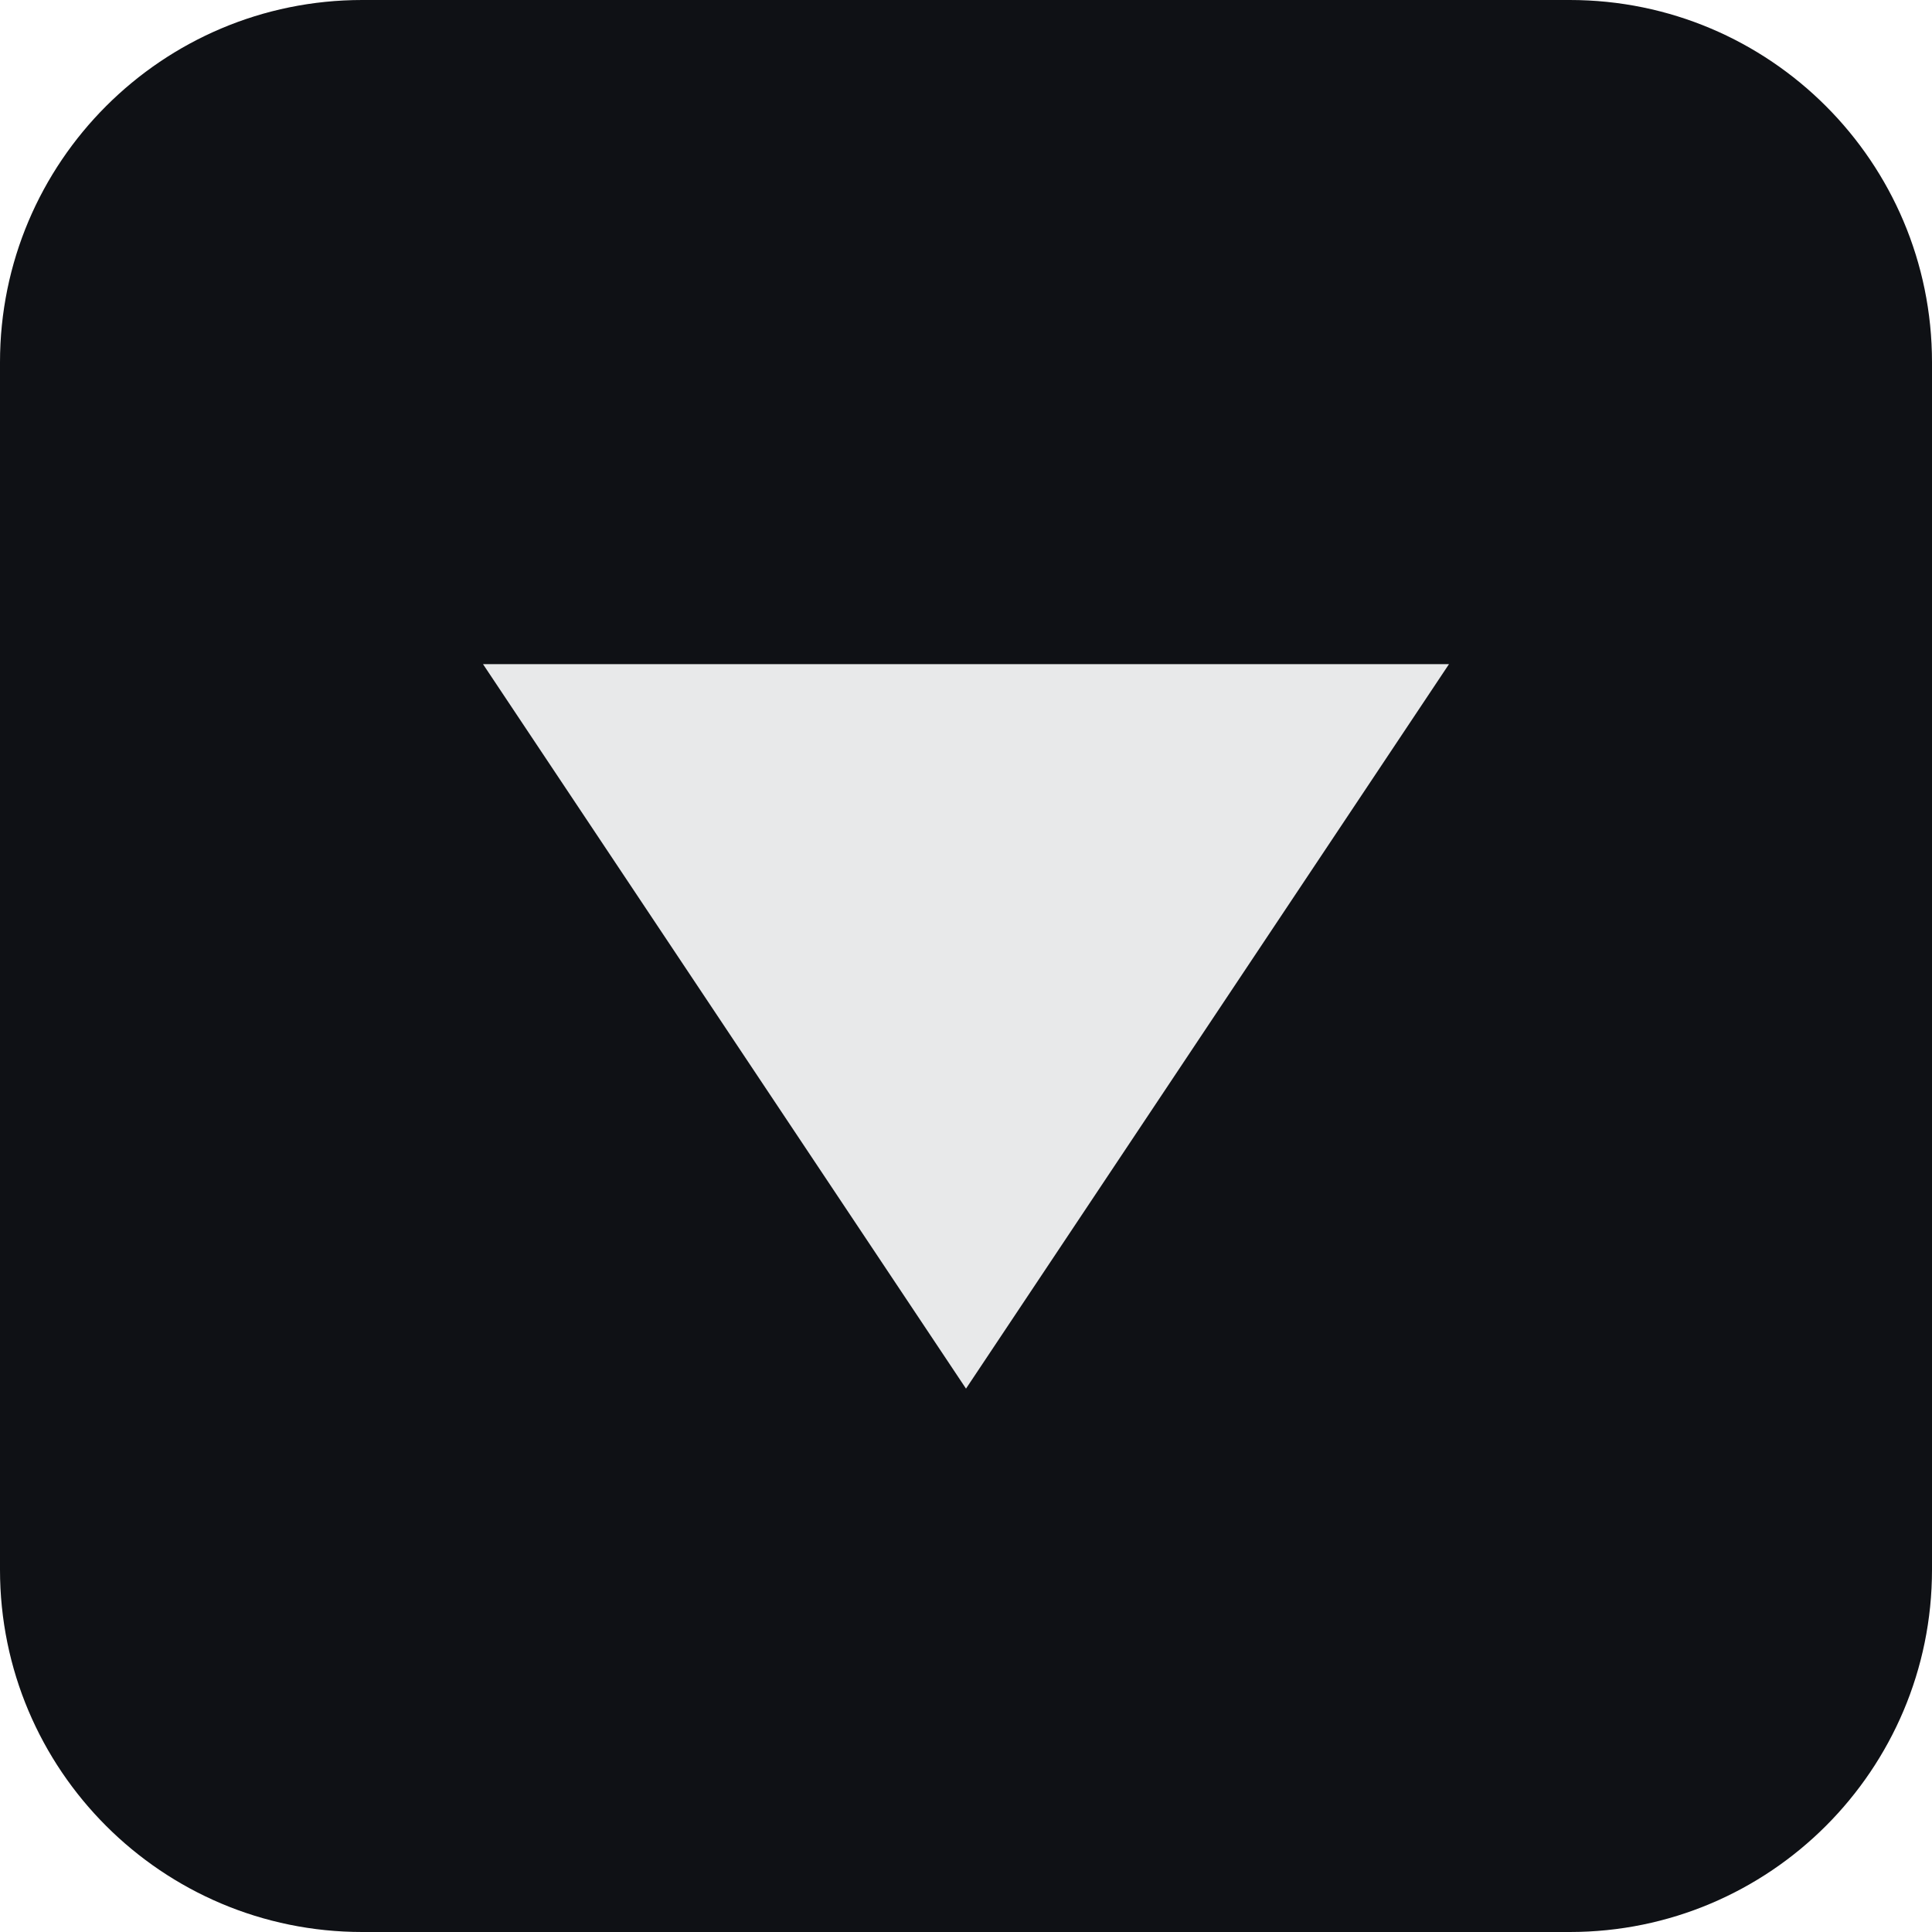
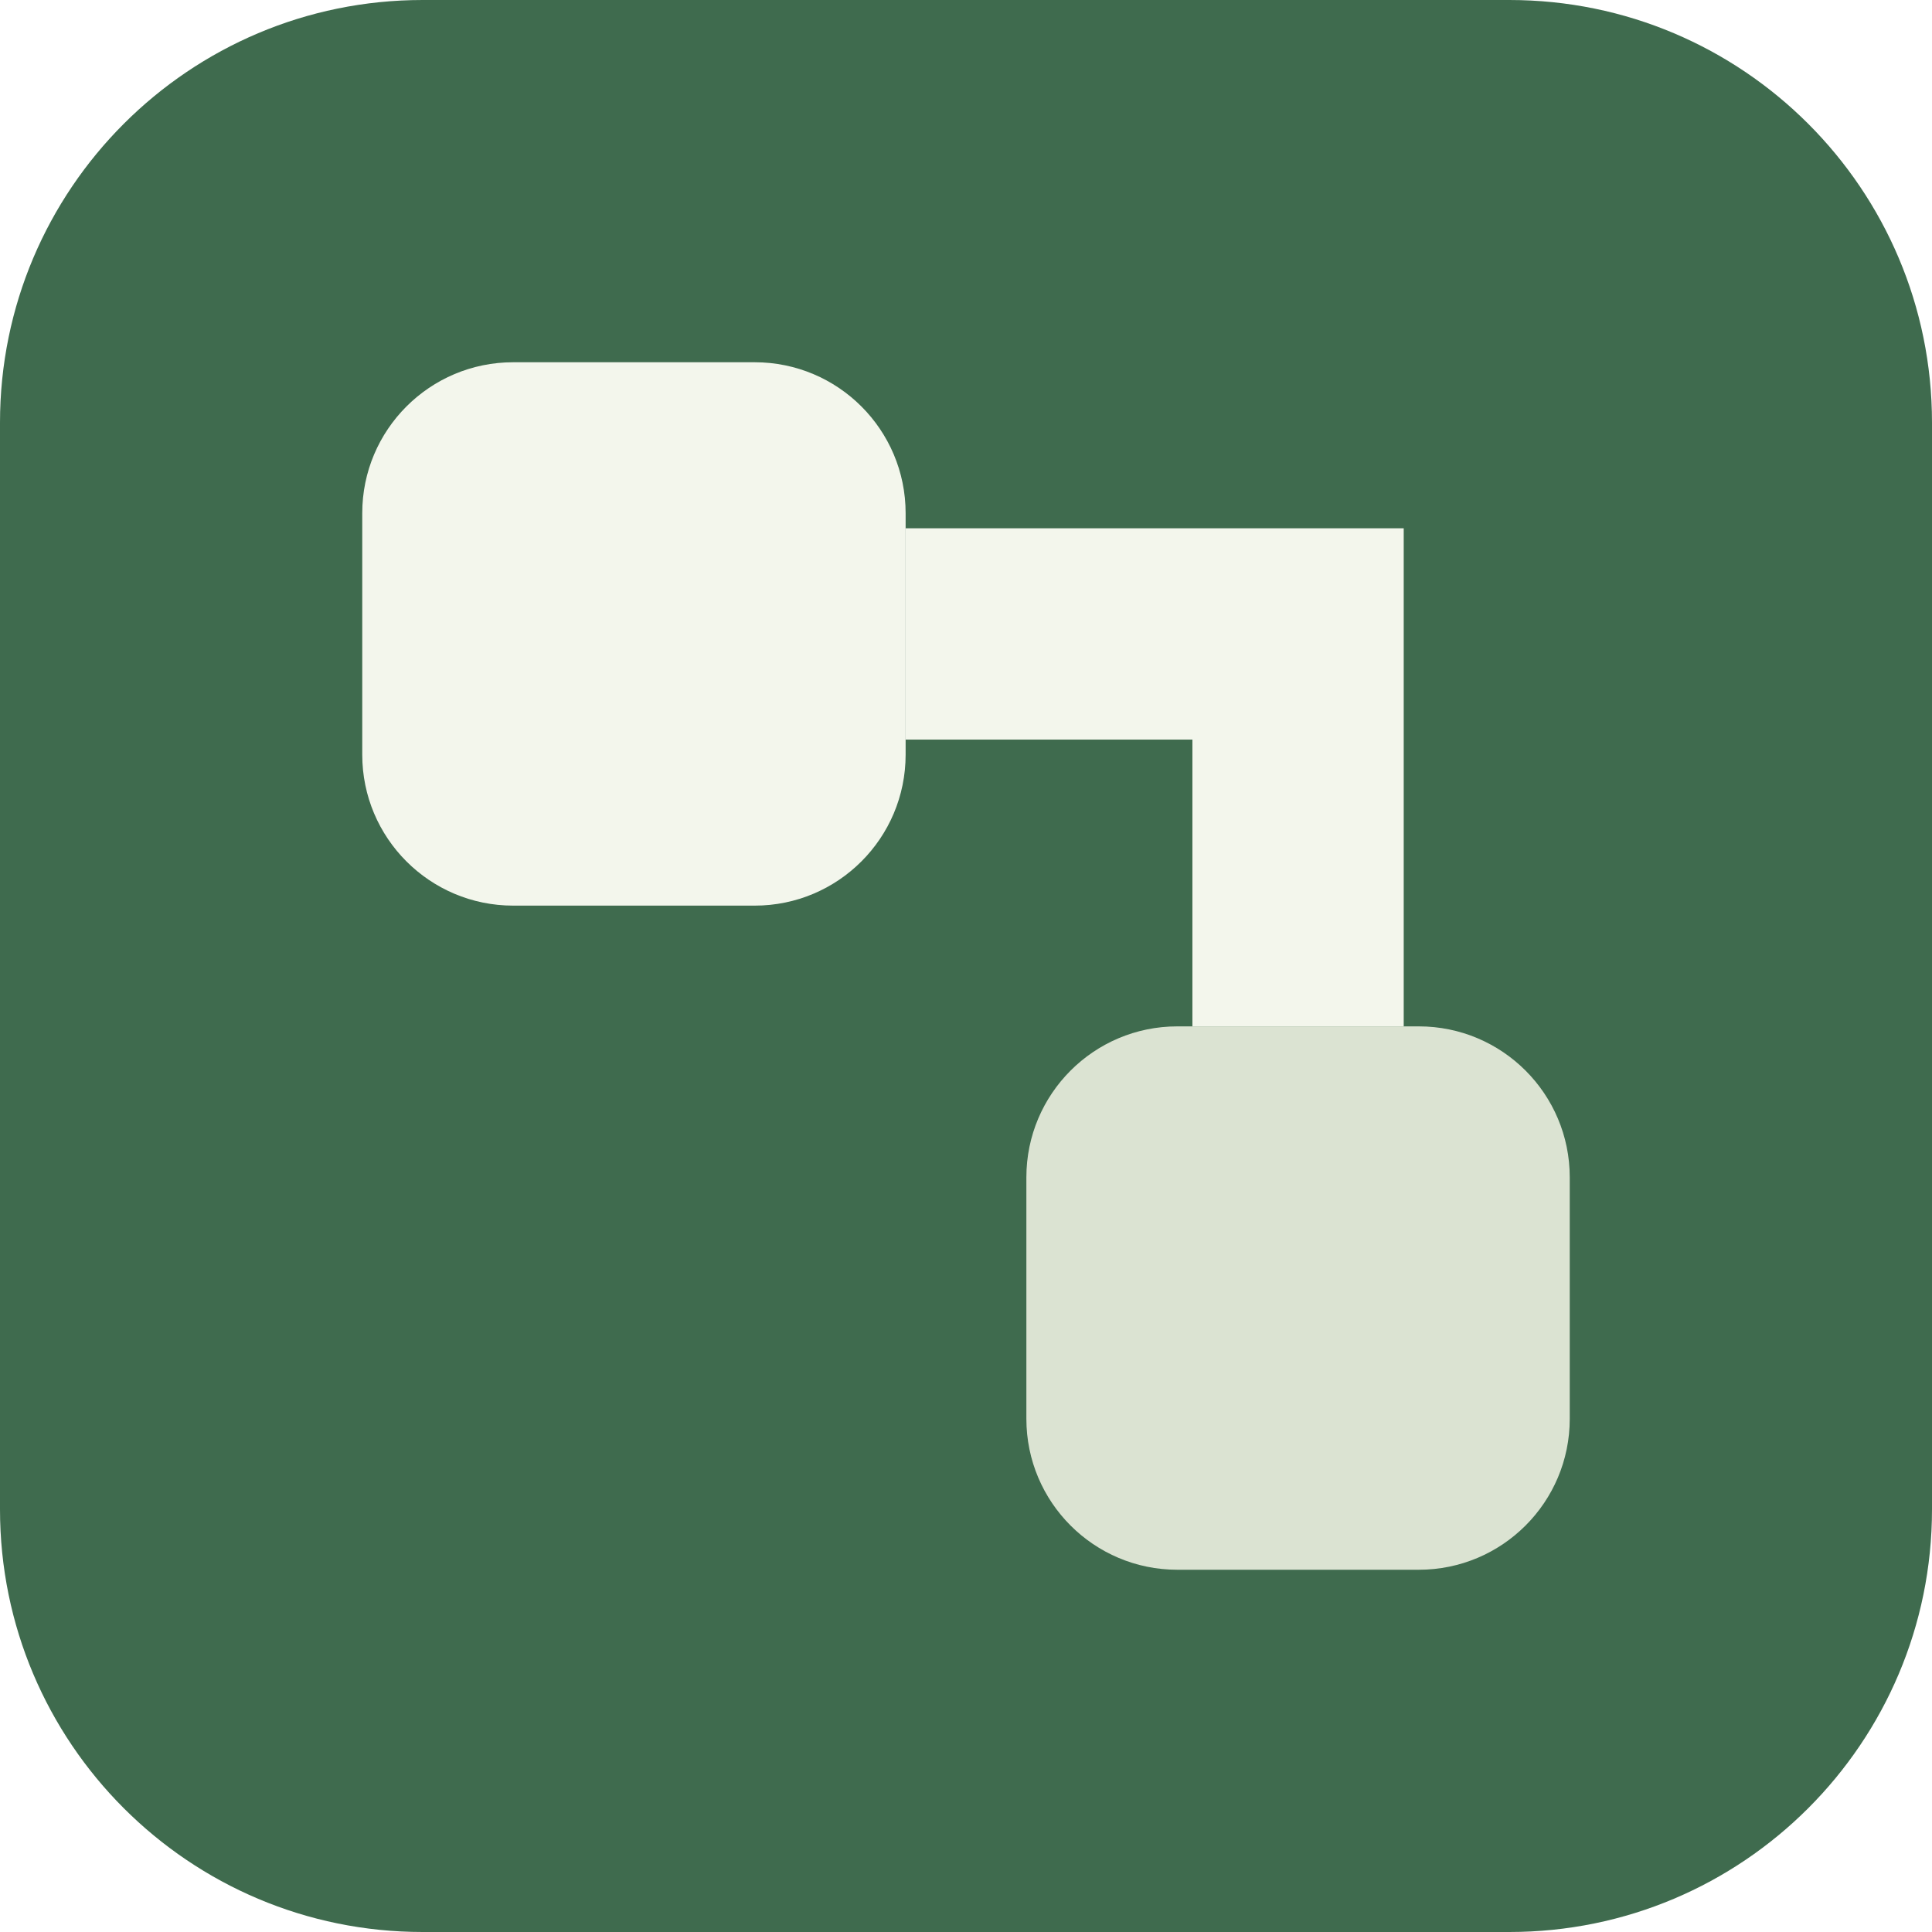
<svg xmlns="http://www.w3.org/2000/svg" viewBox="0 0 32 32">
-   <rect width="32" height="32" rx="6" fill="#0f1115" />
-   <path d="M8 11 L24 11 L16 23 Z" fill="#e8e9ea" />
+   <rect width="32" height="32" rx="7" fill="#3f6b4e" />
+   <rect x="6" y="6" width="9" height="9" rx="2.5" fill="#f3f6ec" />
+   <path d="M15 10.5 H21.5 V17" fill="none" stroke="#f3f6ec" stroke-width="3.5" stroke-linejoin="miter" />
+   <rect x="17" y="17" width="9" height="9" rx="2.5" fill="#dbe3d2" />
</svg>
